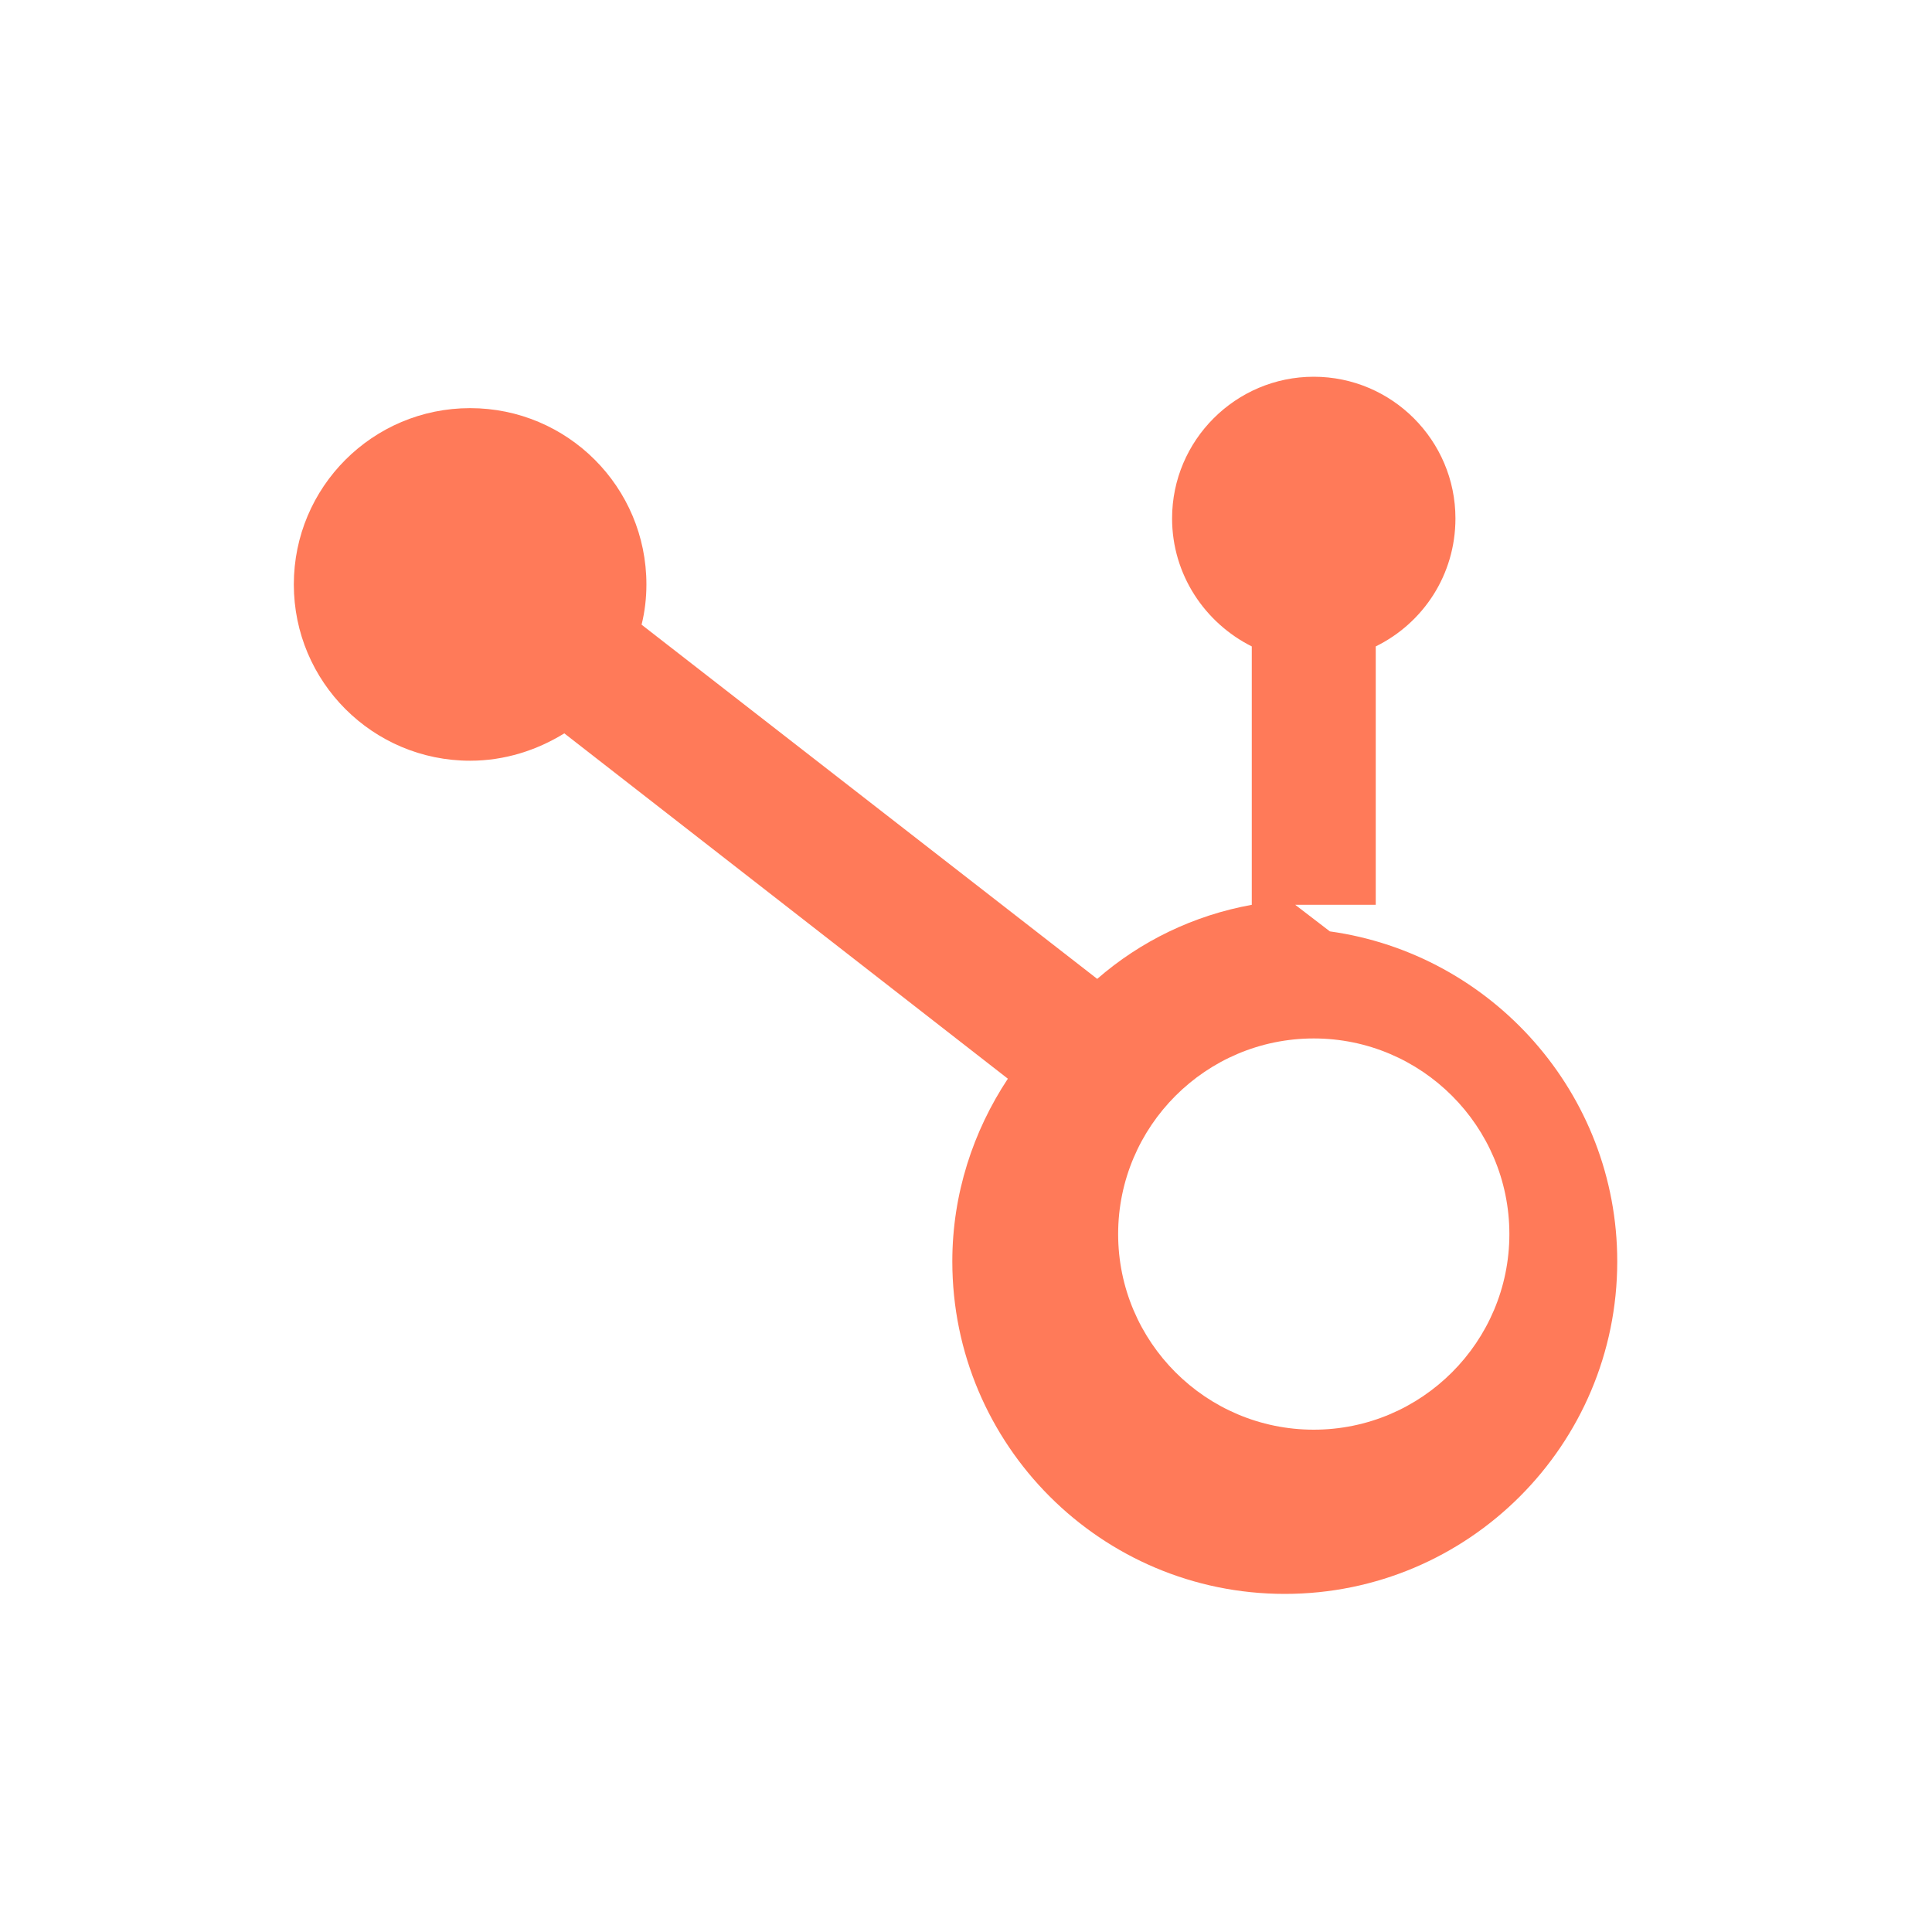
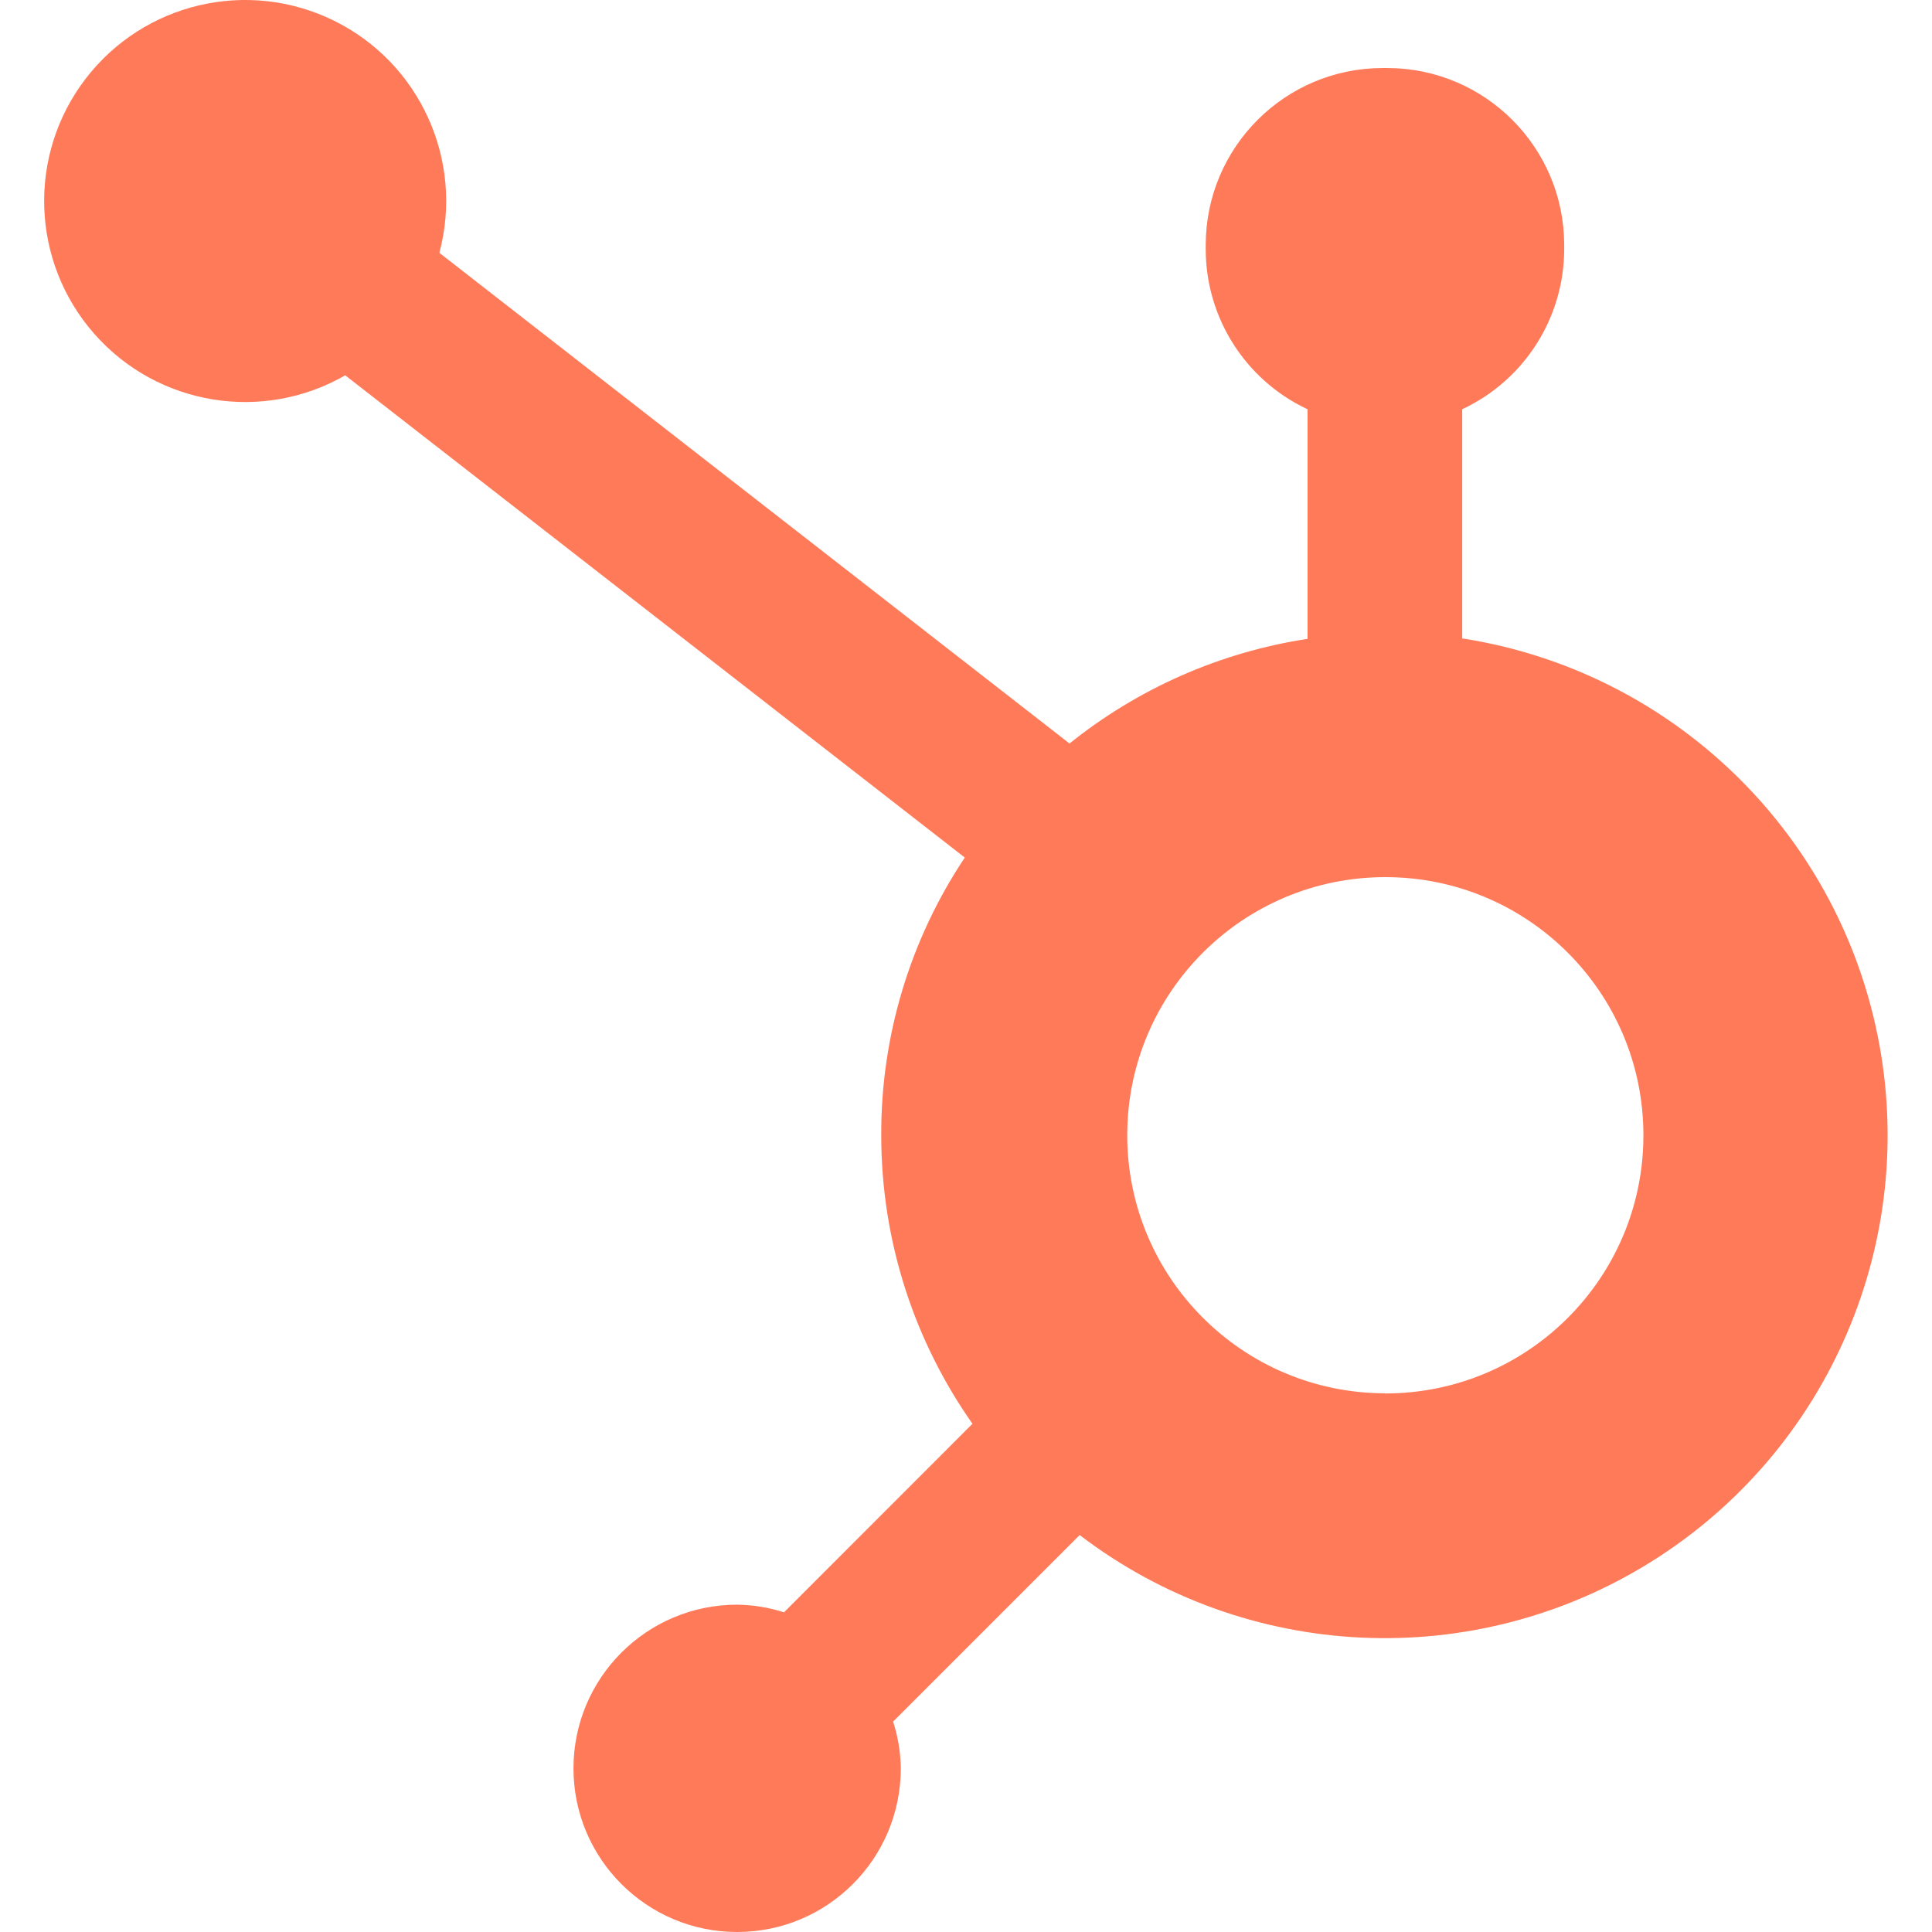
- <svg xmlns="http://www.w3.org/2000/svg" viewBox="0 0 24 24">
-   <path fill="#FF7A59" d="M17.09 11.24V8.03c.59-.29.99-.89.99-1.59 0-.97-.79-1.76-1.76-1.76s-1.76.79-1.76 1.76c0 .7.41 1.3.99 1.59v3.21c-.72.13-1.38.45-1.92.92l-5.66-4.4c.04-.16.06-.33.06-.5 0-1.21-.98-2.19-2.19-2.19S3.65 6.05 3.65 7.26s.98 2.19 2.19 2.19c.43 0 .83-.13 1.17-.34l5.51 4.29c-.43.65-.69 1.43-.69 2.27 0 2.28 1.85 4.13 4.13 4.13s4.13-1.85 4.13-4.13c0-2.09-1.56-3.82-3.57-4.1l-.43-.33zm-.77 6.52c-1.34 0-2.43-1.09-2.43-2.43s1.09-2.43 2.43-2.43 2.43 1.09 2.43 2.43-1.09 2.43-2.43 2.43z" />
+ <svg xmlns="http://www.w3.org/2000/svg" fill="#FF7A59" role="img" viewBox="0 0 24 24">
+   <path d="M18.164 7.93V5.084a2.198 2.198 0 001.267-1.978v-.067A2.2 2.2 0 0017.238.845h-.067a2.2 2.2 0 00-2.193 2.193v.067a2.196 2.196 0 001.252 1.973l.013.006v2.852a6.22 6.22 0 00-2.969 1.31l.012-.01-7.828-6.095A2.497 2.497 0 104.3 4.656l-.012.006 7.697 5.991a6.176 6.176 0 00-1.038 3.446c0 1.343.425 2.588 1.147 3.607l-.013-.02-2.342 2.343a1.968 1.968 0 00-.58-.095h-.002a2.033 2.033 0 102.033 2.033 1.978 1.978 0 00-.1-.595l.005.014 2.317-2.317a6.247 6.247 0 104.782-11.134l-.036-.005zm-.964 9.378a3.206 3.206 0 113.215-3.207v.002a3.206 3.206 0 01-3.207 3.207z" />
</svg>
